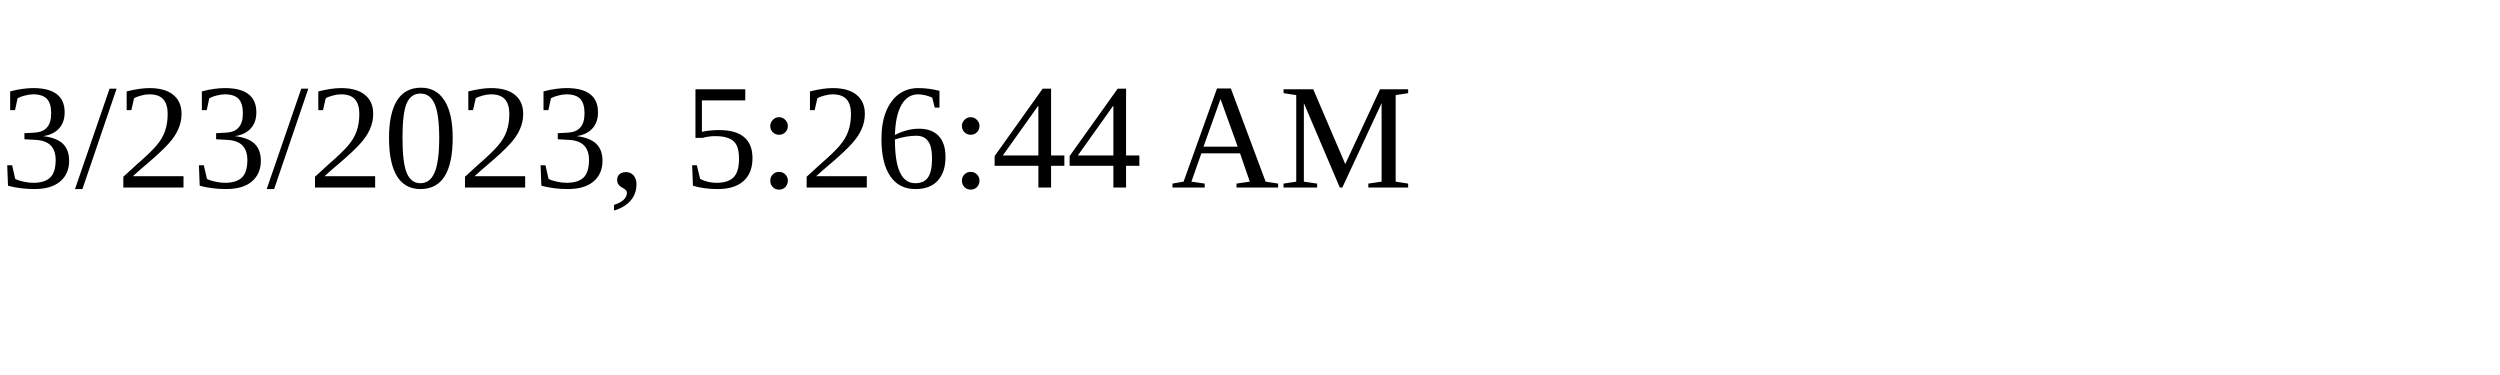
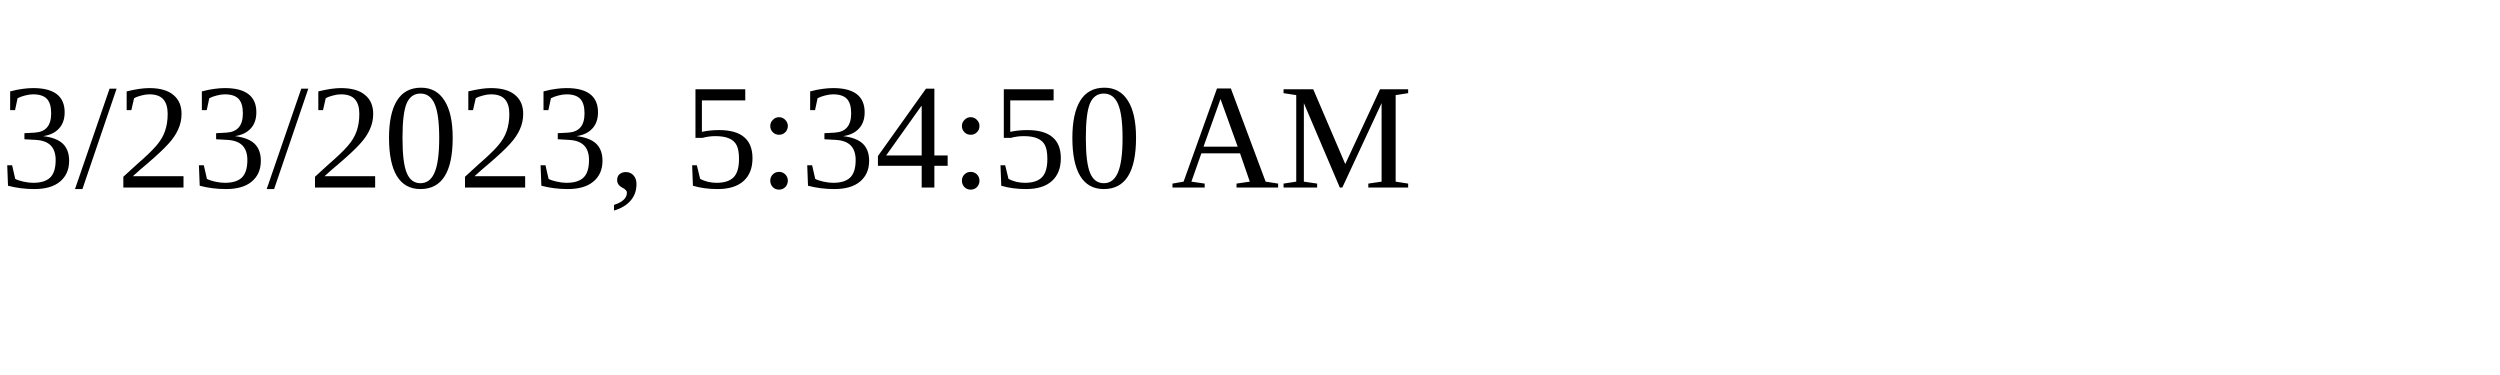
<svg xmlns="http://www.w3.org/2000/svg" height="30" width="200">
-   <text x="0" y="15">3/23/2023, 5:26:44 AM</text>
+   <text x="0" y="15">3/23/2023, 5:34:50 AM</text>
</svg>
